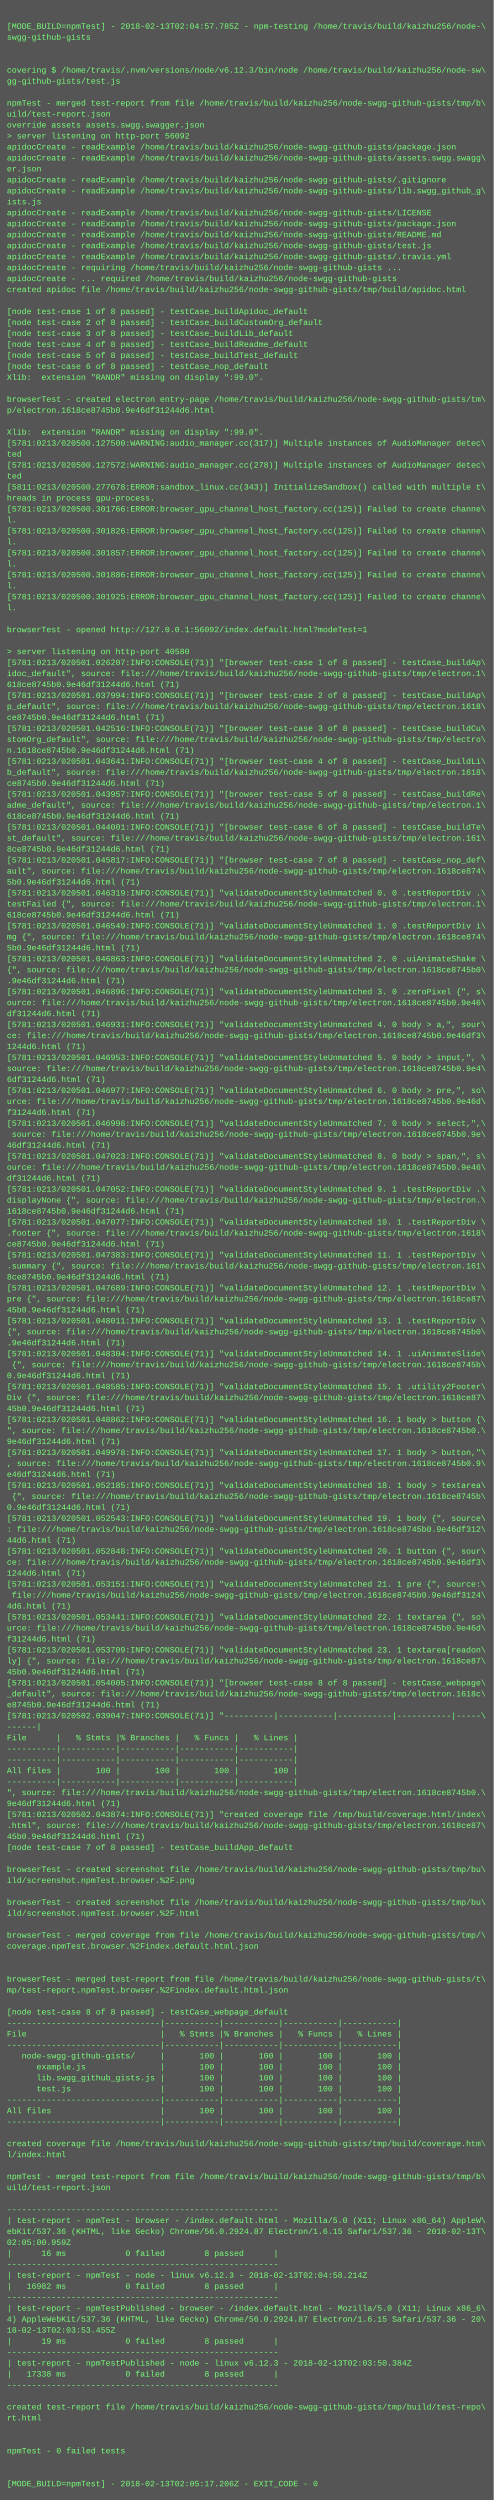
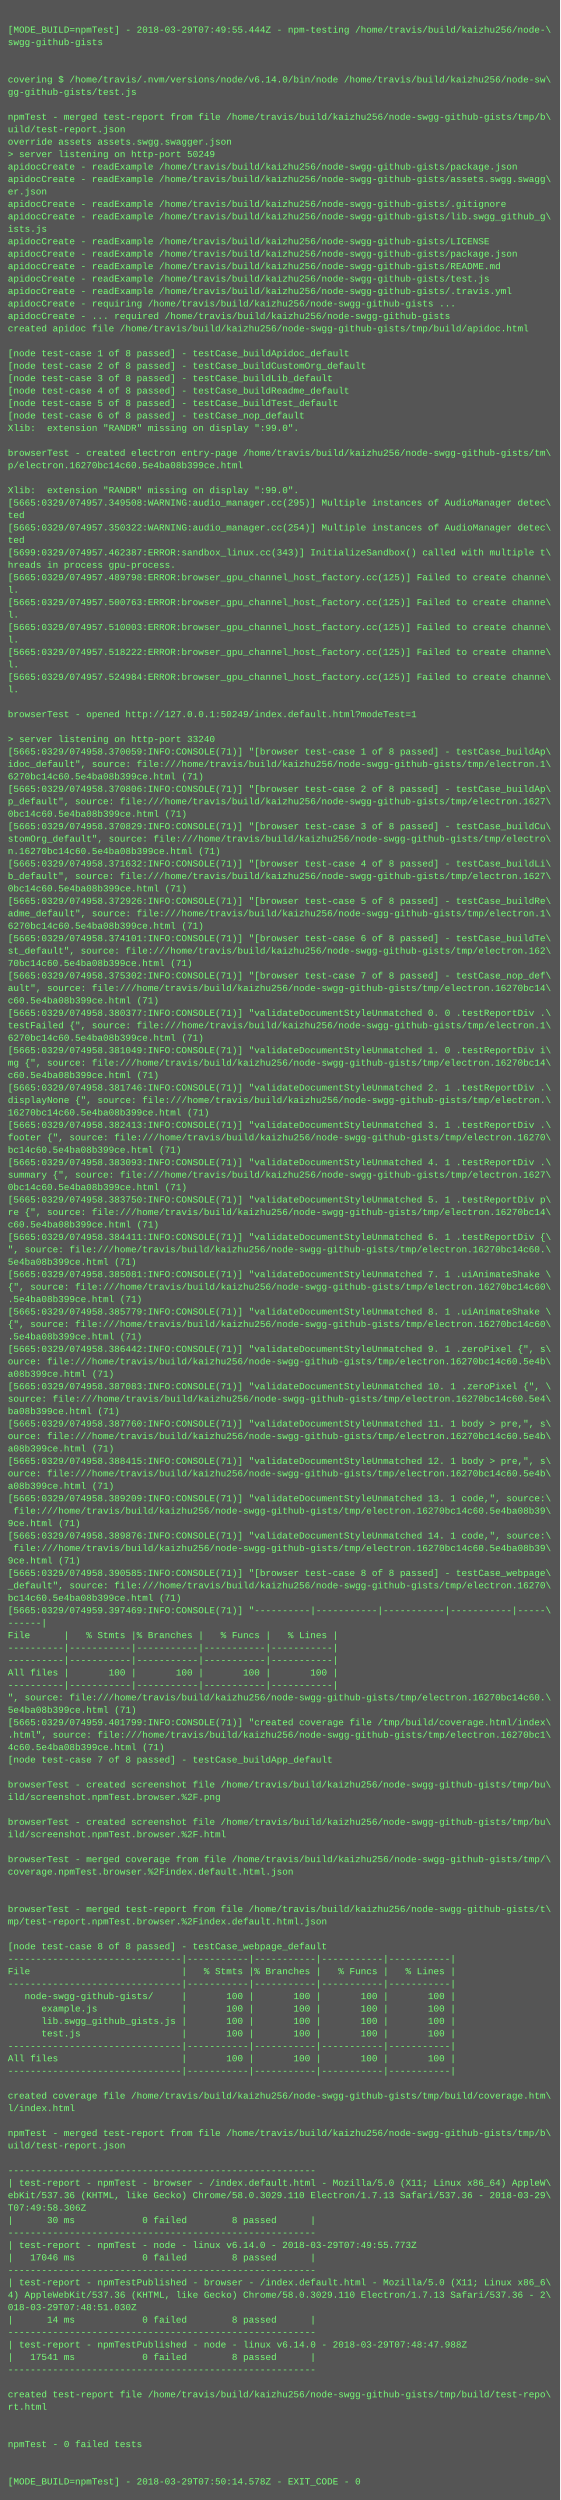
- <svg xmlns="http://www.w3.org/2000/svg" height="3646" width="720">
-   <rect height="3646" fill="#555" width="720" />
+ <svg xmlns="http://www.w3.org/2000/svg" height="3214" width="720">
+   <rect height="3214" fill="#555" width="720" />
  <text fill="#7f7" font-family="Courier New" font-size="12" xml:space="preserve">
    <tspan x="10" y="26" />
-     <tspan x="10" y="42">[MODE_BUILD=npmTest] - 2018-02-13T02:04:57.785Z - npm-testing /home/travis/build/kaizhu256/node-\</tspan>
+     <tspan x="10" y="42">[MODE_BUILD=npmTest] - 2018-03-29T07:49:55.444Z - npm-testing /home/travis/build/kaizhu256/node-\</tspan>
    <tspan x="10" y="58">swgg-github-gists</tspan>
    <tspan x="10" y="74" />
    <tspan x="10" y="90" />
-     <tspan x="10" y="106">covering $ /home/travis/.nvm/versions/node/v6.12.3/bin/node /home/travis/build/kaizhu256/node-sw\</tspan>
+     <tspan x="10" y="106">covering $ /home/travis/.nvm/versions/node/v6.14.0/bin/node /home/travis/build/kaizhu256/node-sw\</tspan>
    <tspan x="10" y="122">gg-github-gists/test.js</tspan>
    <tspan x="10" y="138" />
    <tspan x="10" y="154">npmTest - merged test-report from file /home/travis/build/kaizhu256/node-swgg-github-gists/tmp/b\</tspan>
    <tspan x="10" y="170">uild/test-report.json</tspan>
    <tspan x="10" y="186">override assets assets.swgg.swagger.json</tspan>
-     <tspan x="10" y="202">&gt; server listening on http-port 56092</tspan>
+     <tspan x="10" y="202">&gt; server listening on http-port 50249</tspan>
    <tspan x="10" y="218">apidocCreate - readExample /home/travis/build/kaizhu256/node-swgg-github-gists/package.json</tspan>
    <tspan x="10" y="234">apidocCreate - readExample /home/travis/build/kaizhu256/node-swgg-github-gists/assets.swgg.swagg\</tspan>
    <tspan x="10" y="250">er.json</tspan>
    <tspan x="10" y="266">apidocCreate - readExample /home/travis/build/kaizhu256/node-swgg-github-gists/.gitignore</tspan>
    <tspan x="10" y="282">apidocCreate - readExample /home/travis/build/kaizhu256/node-swgg-github-gists/lib.swgg_github_g\</tspan>
    <tspan x="10" y="298">ists.js</tspan>
    <tspan x="10" y="314">apidocCreate - readExample /home/travis/build/kaizhu256/node-swgg-github-gists/LICENSE</tspan>
    <tspan x="10" y="330">apidocCreate - readExample /home/travis/build/kaizhu256/node-swgg-github-gists/package.json</tspan>
    <tspan x="10" y="346">apidocCreate - readExample /home/travis/build/kaizhu256/node-swgg-github-gists/README.md</tspan>
    <tspan x="10" y="362">apidocCreate - readExample /home/travis/build/kaizhu256/node-swgg-github-gists/test.js</tspan>
    <tspan x="10" y="378">apidocCreate - readExample /home/travis/build/kaizhu256/node-swgg-github-gists/.travis.yml</tspan>
    <tspan x="10" y="394">apidocCreate - requiring /home/travis/build/kaizhu256/node-swgg-github-gists ...</tspan>
    <tspan x="10" y="410">apidocCreate - ... required /home/travis/build/kaizhu256/node-swgg-github-gists</tspan>
    <tspan x="10" y="426">created apidoc file /home/travis/build/kaizhu256/node-swgg-github-gists/tmp/build/apidoc.html</tspan>
    <tspan x="10" y="442" />
    <tspan x="10" y="458">[node test-case 1 of 8 passed] - testCase_buildApidoc_default</tspan>
    <tspan x="10" y="474">[node test-case 2 of 8 passed] - testCase_buildCustomOrg_default</tspan>
    <tspan x="10" y="490">[node test-case 3 of 8 passed] - testCase_buildLib_default</tspan>
    <tspan x="10" y="506">[node test-case 4 of 8 passed] - testCase_buildReadme_default</tspan>
    <tspan x="10" y="522">[node test-case 5 of 8 passed] - testCase_buildTest_default</tspan>
    <tspan x="10" y="538">[node test-case 6 of 8 passed] - testCase_nop_default</tspan>
    <tspan x="10" y="554">Xlib:  extension "RANDR" missing on display ":99.0".</tspan>
    <tspan x="10" y="570" />
    <tspan x="10" y="586">browserTest - created electron entry-page /home/travis/build/kaizhu256/node-swgg-github-gists/tm\</tspan>
-     <tspan x="10" y="602">p/electron.1618ce8745b0.9e46df31244d6.html</tspan>
+     <tspan x="10" y="602">p/electron.16270bc14c60.5e4ba08b399ce.html</tspan>
    <tspan x="10" y="618" />
    <tspan x="10" y="634">Xlib:  extension "RANDR" missing on display ":99.0".</tspan>
-     <tspan x="10" y="650">[5781:0213/020500.127500:WARNING:audio_manager.cc(317)] Multiple instances of AudioManager detec\</tspan>
+     <tspan x="10" y="650">[5665:0329/074957.349508:WARNING:audio_manager.cc(295)] Multiple instances of AudioManager detec\</tspan>
    <tspan x="10" y="666">ted</tspan>
-     <tspan x="10" y="682">[5781:0213/020500.127572:WARNING:audio_manager.cc(278)] Multiple instances of AudioManager detec\</tspan>
+     <tspan x="10" y="682">[5665:0329/074957.350322:WARNING:audio_manager.cc(254)] Multiple instances of AudioManager detec\</tspan>
    <tspan x="10" y="698">ted</tspan>
-     <tspan x="10" y="714">[5811:0213/020500.277678:ERROR:sandbox_linux.cc(343)] InitializeSandbox() called with multiple t\</tspan>
+     <tspan x="10" y="714">[5699:0329/074957.462387:ERROR:sandbox_linux.cc(343)] InitializeSandbox() called with multiple t\</tspan>
    <tspan x="10" y="730">hreads in process gpu-process. </tspan>
-     <tspan x="10" y="746">[5781:0213/020500.301766:ERROR:browser_gpu_channel_host_factory.cc(125)] Failed to create channe\</tspan>
+     <tspan x="10" y="746">[5665:0329/074957.489798:ERROR:browser_gpu_channel_host_factory.cc(125)] Failed to create channe\</tspan>
    <tspan x="10" y="762">l.</tspan>
-     <tspan x="10" y="778">[5781:0213/020500.301826:ERROR:browser_gpu_channel_host_factory.cc(125)] Failed to create channe\</tspan>
+     <tspan x="10" y="778">[5665:0329/074957.500763:ERROR:browser_gpu_channel_host_factory.cc(125)] Failed to create channe\</tspan>
    <tspan x="10" y="794">l.</tspan>
-     <tspan x="10" y="810">[5781:0213/020500.301857:ERROR:browser_gpu_channel_host_factory.cc(125)] Failed to create channe\</tspan>
+     <tspan x="10" y="810">[5665:0329/074957.510003:ERROR:browser_gpu_channel_host_factory.cc(125)] Failed to create channe\</tspan>
    <tspan x="10" y="826">l.</tspan>
-     <tspan x="10" y="842">[5781:0213/020500.301886:ERROR:browser_gpu_channel_host_factory.cc(125)] Failed to create channe\</tspan>
+     <tspan x="10" y="842">[5665:0329/074957.518222:ERROR:browser_gpu_channel_host_factory.cc(125)] Failed to create channe\</tspan>
    <tspan x="10" y="858">l.</tspan>
-     <tspan x="10" y="874">[5781:0213/020500.301925:ERROR:browser_gpu_channel_host_factory.cc(125)] Failed to create channe\</tspan>
+     <tspan x="10" y="874">[5665:0329/074957.524984:ERROR:browser_gpu_channel_host_factory.cc(125)] Failed to create channe\</tspan>
    <tspan x="10" y="890">l.</tspan>
    <tspan x="10" y="906" />
-     <tspan x="10" y="922">browserTest - opened http://127.0.0.1:56092/index.default.html?modeTest=1</tspan>
+     <tspan x="10" y="922">browserTest - opened http://127.0.0.1:50249/index.default.html?modeTest=1</tspan>
    <tspan x="10" y="938" />
-     <tspan x="10" y="954">&gt; server listening on http-port 40580</tspan>
-     <tspan x="10" y="970">[5781:0213/020501.026207:INFO:CONSOLE(71)] "[browser test-case 1 of 8 passed] - testCase_buildAp\</tspan>
+     <tspan x="10" y="954">&gt; server listening on http-port 33240</tspan>
+     <tspan x="10" y="970">[5665:0329/074958.370059:INFO:CONSOLE(71)] "[browser test-case 1 of 8 passed] - testCase_buildAp\</tspan>
    <tspan x="10" y="986">idoc_default", source: file:///home/travis/build/kaizhu256/node-swgg-github-gists/tmp/electron.1\</tspan>
-     <tspan x="10" y="1002">618ce8745b0.9e46df31244d6.html (71)</tspan>
-     <tspan x="10" y="1018">[5781:0213/020501.037994:INFO:CONSOLE(71)] "[browser test-case 2 of 8 passed] - testCase_buildAp\</tspan>
-     <tspan x="10" y="1034">p_default", source: file:///home/travis/build/kaizhu256/node-swgg-github-gists/tmp/electron.1618\</tspan>
-     <tspan x="10" y="1050">ce8745b0.9e46df31244d6.html (71)</tspan>
-     <tspan x="10" y="1066">[5781:0213/020501.042516:INFO:CONSOLE(71)] "[browser test-case 3 of 8 passed] - testCase_buildCu\</tspan>
+     <tspan x="10" y="1002">6270bc14c60.5e4ba08b399ce.html (71)</tspan>
+     <tspan x="10" y="1018">[5665:0329/074958.370806:INFO:CONSOLE(71)] "[browser test-case 2 of 8 passed] - testCase_buildAp\</tspan>
+     <tspan x="10" y="1034">p_default", source: file:///home/travis/build/kaizhu256/node-swgg-github-gists/tmp/electron.1627\</tspan>
+     <tspan x="10" y="1050">0bc14c60.5e4ba08b399ce.html (71)</tspan>
+     <tspan x="10" y="1066">[5665:0329/074958.370829:INFO:CONSOLE(71)] "[browser test-case 3 of 8 passed] - testCase_buildCu\</tspan>
    <tspan x="10" y="1082">stomOrg_default", source: file:///home/travis/build/kaizhu256/node-swgg-github-gists/tmp/electro\</tspan>
-     <tspan x="10" y="1098">n.1618ce8745b0.9e46df31244d6.html (71)</tspan>
-     <tspan x="10" y="1114">[5781:0213/020501.043641:INFO:CONSOLE(71)] "[browser test-case 4 of 8 passed] - testCase_buildLi\</tspan>
-     <tspan x="10" y="1130">b_default", source: file:///home/travis/build/kaizhu256/node-swgg-github-gists/tmp/electron.1618\</tspan>
-     <tspan x="10" y="1146">ce8745b0.9e46df31244d6.html (71)</tspan>
-     <tspan x="10" y="1162">[5781:0213/020501.043957:INFO:CONSOLE(71)] "[browser test-case 5 of 8 passed] - testCase_buildRe\</tspan>
+     <tspan x="10" y="1098">n.16270bc14c60.5e4ba08b399ce.html (71)</tspan>
+     <tspan x="10" y="1114">[5665:0329/074958.371632:INFO:CONSOLE(71)] "[browser test-case 4 of 8 passed] - testCase_buildLi\</tspan>
+     <tspan x="10" y="1130">b_default", source: file:///home/travis/build/kaizhu256/node-swgg-github-gists/tmp/electron.1627\</tspan>
+     <tspan x="10" y="1146">0bc14c60.5e4ba08b399ce.html (71)</tspan>
+     <tspan x="10" y="1162">[5665:0329/074958.372926:INFO:CONSOLE(71)] "[browser test-case 5 of 8 passed] - testCase_buildRe\</tspan>
    <tspan x="10" y="1178">adme_default", source: file:///home/travis/build/kaizhu256/node-swgg-github-gists/tmp/electron.1\</tspan>
-     <tspan x="10" y="1194">618ce8745b0.9e46df31244d6.html (71)</tspan>
-     <tspan x="10" y="1210">[5781:0213/020501.044001:INFO:CONSOLE(71)] "[browser test-case 6 of 8 passed] - testCase_buildTe\</tspan>
-     <tspan x="10" y="1226">st_default", source: file:///home/travis/build/kaizhu256/node-swgg-github-gists/tmp/electron.161\</tspan>
-     <tspan x="10" y="1242">8ce8745b0.9e46df31244d6.html (71)</tspan>
-     <tspan x="10" y="1258">[5781:0213/020501.045817:INFO:CONSOLE(71)] "[browser test-case 7 of 8 passed] - testCase_nop_def\</tspan>
-     <tspan x="10" y="1274">ault", source: file:///home/travis/build/kaizhu256/node-swgg-github-gists/tmp/electron.1618ce874\</tspan>
-     <tspan x="10" y="1290">5b0.9e46df31244d6.html (71)</tspan>
-     <tspan x="10" y="1306">[5781:0213/020501.046319:INFO:CONSOLE(71)] "validateDocumentStyleUnmatched 0. 0 .testReportDiv .\</tspan>
+     <tspan x="10" y="1194">6270bc14c60.5e4ba08b399ce.html (71)</tspan>
+     <tspan x="10" y="1210">[5665:0329/074958.374101:INFO:CONSOLE(71)] "[browser test-case 6 of 8 passed] - testCase_buildTe\</tspan>
+     <tspan x="10" y="1226">st_default", source: file:///home/travis/build/kaizhu256/node-swgg-github-gists/tmp/electron.162\</tspan>
+     <tspan x="10" y="1242">70bc14c60.5e4ba08b399ce.html (71)</tspan>
+     <tspan x="10" y="1258">[5665:0329/074958.375302:INFO:CONSOLE(71)] "[browser test-case 7 of 8 passed] - testCase_nop_def\</tspan>
+     <tspan x="10" y="1274">ault", source: file:///home/travis/build/kaizhu256/node-swgg-github-gists/tmp/electron.16270bc14\</tspan>
+     <tspan x="10" y="1290">c60.5e4ba08b399ce.html (71)</tspan>
+     <tspan x="10" y="1306">[5665:0329/074958.380377:INFO:CONSOLE(71)] "validateDocumentStyleUnmatched 0. 0 .testReportDiv .\</tspan>
    <tspan x="10" y="1322">testFailed {", source: file:///home/travis/build/kaizhu256/node-swgg-github-gists/tmp/electron.1\</tspan>
-     <tspan x="10" y="1338">618ce8745b0.9e46df31244d6.html (71)</tspan>
-     <tspan x="10" y="1354">[5781:0213/020501.046549:INFO:CONSOLE(71)] "validateDocumentStyleUnmatched 1. 0 .testReportDiv i\</tspan>
-     <tspan x="10" y="1370">mg {", source: file:///home/travis/build/kaizhu256/node-swgg-github-gists/tmp/electron.1618ce874\</tspan>
-     <tspan x="10" y="1386">5b0.9e46df31244d6.html (71)</tspan>
-     <tspan x="10" y="1402">[5781:0213/020501.046863:INFO:CONSOLE(71)] "validateDocumentStyleUnmatched 2. 0 .uiAnimateShake \</tspan>
-     <tspan x="10" y="1418">{", source: file:///home/travis/build/kaizhu256/node-swgg-github-gists/tmp/electron.1618ce8745b0\</tspan>
-     <tspan x="10" y="1434">.9e46df31244d6.html (71)</tspan>
-     <tspan x="10" y="1450">[5781:0213/020501.046896:INFO:CONSOLE(71)] "validateDocumentStyleUnmatched 3. 0 .zeroPixel {", s\</tspan>
-     <tspan x="10" y="1466">ource: file:///home/travis/build/kaizhu256/node-swgg-github-gists/tmp/electron.1618ce8745b0.9e46\</tspan>
-     <tspan x="10" y="1482">df31244d6.html (71)</tspan>
-     <tspan x="10" y="1498">[5781:0213/020501.046931:INFO:CONSOLE(71)] "validateDocumentStyleUnmatched 4. 0 body &gt; a,", sour\</tspan>
-     <tspan x="10" y="1514">ce: file:///home/travis/build/kaizhu256/node-swgg-github-gists/tmp/electron.1618ce8745b0.9e46df3\</tspan>
-     <tspan x="10" y="1530">1244d6.html (71)</tspan>
-     <tspan x="10" y="1546">[5781:0213/020501.046953:INFO:CONSOLE(71)] "validateDocumentStyleUnmatched 5. 0 body &gt; input,", \</tspan>
-     <tspan x="10" y="1562">source: file:///home/travis/build/kaizhu256/node-swgg-github-gists/tmp/electron.1618ce8745b0.9e4\</tspan>
-     <tspan x="10" y="1578">6df31244d6.html (71)</tspan>
-     <tspan x="10" y="1594">[5781:0213/020501.046977:INFO:CONSOLE(71)] "validateDocumentStyleUnmatched 6. 0 body &gt; pre,", so\</tspan>
-     <tspan x="10" y="1610">urce: file:///home/travis/build/kaizhu256/node-swgg-github-gists/tmp/electron.1618ce8745b0.9e46d\</tspan>
-     <tspan x="10" y="1626">f31244d6.html (71)</tspan>
-     <tspan x="10" y="1642">[5781:0213/020501.046998:INFO:CONSOLE(71)] "validateDocumentStyleUnmatched 7. 0 body &gt; select,",\</tspan>
-     <tspan x="10" y="1658"> source: file:///home/travis/build/kaizhu256/node-swgg-github-gists/tmp/electron.1618ce8745b0.9e\</tspan>
-     <tspan x="10" y="1674">46df31244d6.html (71)</tspan>
-     <tspan x="10" y="1690">[5781:0213/020501.047023:INFO:CONSOLE(71)] "validateDocumentStyleUnmatched 8. 0 body &gt; span,", s\</tspan>
-     <tspan x="10" y="1706">ource: file:///home/travis/build/kaizhu256/node-swgg-github-gists/tmp/electron.1618ce8745b0.9e46\</tspan>
-     <tspan x="10" y="1722">df31244d6.html (71)</tspan>
-     <tspan x="10" y="1738">[5781:0213/020501.047052:INFO:CONSOLE(71)] "validateDocumentStyleUnmatched 9. 1 .testReportDiv .\</tspan>
-     <tspan x="10" y="1754">displayNone {", source: file:///home/travis/build/kaizhu256/node-swgg-github-gists/tmp/electron.\</tspan>
-     <tspan x="10" y="1770">1618ce8745b0.9e46df31244d6.html (71)</tspan>
-     <tspan x="10" y="1786">[5781:0213/020501.047077:INFO:CONSOLE(71)] "validateDocumentStyleUnmatched 10. 1 .testReportDiv \</tspan>
-     <tspan x="10" y="1802">.footer {", source: file:///home/travis/build/kaizhu256/node-swgg-github-gists/tmp/electron.1618\</tspan>
-     <tspan x="10" y="1818">ce8745b0.9e46df31244d6.html (71)</tspan>
-     <tspan x="10" y="1834">[5781:0213/020501.047383:INFO:CONSOLE(71)] "validateDocumentStyleUnmatched 11. 1 .testReportDiv \</tspan>
-     <tspan x="10" y="1850">.summary {", source: file:///home/travis/build/kaizhu256/node-swgg-github-gists/tmp/electron.161\</tspan>
-     <tspan x="10" y="1866">8ce8745b0.9e46df31244d6.html (71)</tspan>
-     <tspan x="10" y="1882">[5781:0213/020501.047689:INFO:CONSOLE(71)] "validateDocumentStyleUnmatched 12. 1 .testReportDiv \</tspan>
-     <tspan x="10" y="1898">pre {", source: file:///home/travis/build/kaizhu256/node-swgg-github-gists/tmp/electron.1618ce87\</tspan>
-     <tspan x="10" y="1914">45b0.9e46df31244d6.html (71)</tspan>
-     <tspan x="10" y="1930">[5781:0213/020501.048011:INFO:CONSOLE(71)] "validateDocumentStyleUnmatched 13. 1 .testReportDiv \</tspan>
-     <tspan x="10" y="1946">{", source: file:///home/travis/build/kaizhu256/node-swgg-github-gists/tmp/electron.1618ce8745b0\</tspan>
-     <tspan x="10" y="1962">.9e46df31244d6.html (71)</tspan>
-     <tspan x="10" y="1978">[5781:0213/020501.048304:INFO:CONSOLE(71)] "validateDocumentStyleUnmatched 14. 1 .uiAnimateSlide\</tspan>
-     <tspan x="10" y="1994"> {", source: file:///home/travis/build/kaizhu256/node-swgg-github-gists/tmp/electron.1618ce8745b\</tspan>
-     <tspan x="10" y="2010">0.9e46df31244d6.html (71)</tspan>
-     <tspan x="10" y="2026">[5781:0213/020501.048585:INFO:CONSOLE(71)] "validateDocumentStyleUnmatched 15. 1 .utility2Footer\</tspan>
-     <tspan x="10" y="2042">Div {", source: file:///home/travis/build/kaizhu256/node-swgg-github-gists/tmp/electron.1618ce87\</tspan>
-     <tspan x="10" y="2058">45b0.9e46df31244d6.html (71)</tspan>
-     <tspan x="10" y="2074">[5781:0213/020501.048862:INFO:CONSOLE(71)] "validateDocumentStyleUnmatched 16. 1 body &gt; button {\</tspan>
-     <tspan x="10" y="2090">", source: file:///home/travis/build/kaizhu256/node-swgg-github-gists/tmp/electron.1618ce8745b0.\</tspan>
-     <tspan x="10" y="2106">9e46df31244d6.html (71)</tspan>
-     <tspan x="10" y="2122">[5781:0213/020501.049978:INFO:CONSOLE(71)] "validateDocumentStyleUnmatched 17. 1 body &gt; button,"\</tspan>
-     <tspan x="10" y="2138">, source: file:///home/travis/build/kaizhu256/node-swgg-github-gists/tmp/electron.1618ce8745b0.9\</tspan>
-     <tspan x="10" y="2154">e46df31244d6.html (71)</tspan>
-     <tspan x="10" y="2170">[5781:0213/020501.052185:INFO:CONSOLE(71)] "validateDocumentStyleUnmatched 18. 1 body &gt; textarea\</tspan>
-     <tspan x="10" y="2186"> {", source: file:///home/travis/build/kaizhu256/node-swgg-github-gists/tmp/electron.1618ce8745b\</tspan>
-     <tspan x="10" y="2202">0.9e46df31244d6.html (71)</tspan>
-     <tspan x="10" y="2218">[5781:0213/020501.052543:INFO:CONSOLE(71)] "validateDocumentStyleUnmatched 19. 1 body {", source\</tspan>
-     <tspan x="10" y="2234">: file:///home/travis/build/kaizhu256/node-swgg-github-gists/tmp/electron.1618ce8745b0.9e46df312\</tspan>
-     <tspan x="10" y="2250">44d6.html (71)</tspan>
-     <tspan x="10" y="2266">[5781:0213/020501.052848:INFO:CONSOLE(71)] "validateDocumentStyleUnmatched 20. 1 button {", sour\</tspan>
-     <tspan x="10" y="2282">ce: file:///home/travis/build/kaizhu256/node-swgg-github-gists/tmp/electron.1618ce8745b0.9e46df3\</tspan>
-     <tspan x="10" y="2298">1244d6.html (71)</tspan>
-     <tspan x="10" y="2314">[5781:0213/020501.053151:INFO:CONSOLE(71)] "validateDocumentStyleUnmatched 21. 1 pre {", source:\</tspan>
-     <tspan x="10" y="2330"> file:///home/travis/build/kaizhu256/node-swgg-github-gists/tmp/electron.1618ce8745b0.9e46df3124\</tspan>
-     <tspan x="10" y="2346">4d6.html (71)</tspan>
-     <tspan x="10" y="2362">[5781:0213/020501.053441:INFO:CONSOLE(71)] "validateDocumentStyleUnmatched 22. 1 textarea {", so\</tspan>
-     <tspan x="10" y="2378">urce: file:///home/travis/build/kaizhu256/node-swgg-github-gists/tmp/electron.1618ce8745b0.9e46d\</tspan>
-     <tspan x="10" y="2394">f31244d6.html (71)</tspan>
-     <tspan x="10" y="2410">[5781:0213/020501.053709:INFO:CONSOLE(71)] "validateDocumentStyleUnmatched 23. 1 textarea[readon\</tspan>
-     <tspan x="10" y="2426">ly] {", source: file:///home/travis/build/kaizhu256/node-swgg-github-gists/tmp/electron.1618ce87\</tspan>
-     <tspan x="10" y="2442">45b0.9e46df31244d6.html (71)</tspan>
-     <tspan x="10" y="2458">[5781:0213/020501.054005:INFO:CONSOLE(71)] "[browser test-case 8 of 8 passed] - testCase_webpage\</tspan>
-     <tspan x="10" y="2474">_default", source: file:///home/travis/build/kaizhu256/node-swgg-github-gists/tmp/electron.1618c\</tspan>
-     <tspan x="10" y="2490">e8745b0.9e46df31244d6.html (71)</tspan>
-     <tspan x="10" y="2506">[5781:0213/020502.039047:INFO:CONSOLE(71)] "----------|-----------|-----------|-----------|-----\</tspan>
-     <tspan x="10" y="2522">------|</tspan>
-     <tspan x="10" y="2538">File      |   % Stmts |% Branches |   % Funcs |   % Lines |</tspan>
-     <tspan x="10" y="2554">----------|-----------|-----------|-----------|-----------|</tspan>
-     <tspan x="10" y="2570">----------|-----------|-----------|-----------|-----------|</tspan>
-     <tspan x="10" y="2586">All files |       100 |       100 |       100 |       100 |</tspan>
-     <tspan x="10" y="2602">----------|-----------|-----------|-----------|-----------|</tspan>
-     <tspan x="10" y="2618">", source: file:///home/travis/build/kaizhu256/node-swgg-github-gists/tmp/electron.1618ce8745b0.\</tspan>
-     <tspan x="10" y="2634">9e46df31244d6.html (71)</tspan>
-     <tspan x="10" y="2650">[5781:0213/020502.043874:INFO:CONSOLE(71)] "created coverage file /tmp/build/coverage.html/index\</tspan>
-     <tspan x="10" y="2666">.html", source: file:///home/travis/build/kaizhu256/node-swgg-github-gists/tmp/electron.1618ce87\</tspan>
-     <tspan x="10" y="2682">45b0.9e46df31244d6.html (71)</tspan>
-     <tspan x="10" y="2698">[node test-case 7 of 8 passed] - testCase_buildApp_default</tspan>
-     <tspan x="10" y="2714" />
-     <tspan x="10" y="2730">browserTest - created screenshot file /home/travis/build/kaizhu256/node-swgg-github-gists/tmp/bu\</tspan>
-     <tspan x="10" y="2746">ild/screenshot.npmTest.browser.%2F.png</tspan>
-     <tspan x="10" y="2762" />
-     <tspan x="10" y="2778">browserTest - created screenshot file /home/travis/build/kaizhu256/node-swgg-github-gists/tmp/bu\</tspan>
-     <tspan x="10" y="2794">ild/screenshot.npmTest.browser.%2F.html</tspan>
-     <tspan x="10" y="2810" />
-     <tspan x="10" y="2826">browserTest - merged coverage from file /home/travis/build/kaizhu256/node-swgg-github-gists/tmp/\</tspan>
-     <tspan x="10" y="2842">coverage.npmTest.browser.%2Findex.default.html.json</tspan>
-     <tspan x="10" y="2858" />
-     <tspan x="10" y="2874" />
-     <tspan x="10" y="2890">browserTest - merged test-report from file /home/travis/build/kaizhu256/node-swgg-github-gists/t\</tspan>
-     <tspan x="10" y="2906">mp/test-report.npmTest.browser.%2Findex.default.html.json</tspan>
-     <tspan x="10" y="2922" />
-     <tspan x="10" y="2938">[node test-case 8 of 8 passed] - testCase_webpage_default</tspan>
-     <tspan x="10" y="2954">-------------------------------|-----------|-----------|-----------|-----------|</tspan>
-     <tspan x="10" y="2970">File                           |   % Stmts |% Branches |   % Funcs |   % Lines |</tspan>
-     <tspan x="10" y="2986">-------------------------------|-----------|-----------|-----------|-----------|</tspan>
-     <tspan x="10" y="3002">   node-swgg-github-gists/     |       100 |       100 |       100 |       100 |</tspan>
-     <tspan x="10" y="3018">      example.js               |       100 |       100 |       100 |       100 |</tspan>
-     <tspan x="10" y="3034">      lib.swgg_github_gists.js |       100 |       100 |       100 |       100 |</tspan>
-     <tspan x="10" y="3050">      test.js                  |       100 |       100 |       100 |       100 |</tspan>
-     <tspan x="10" y="3066">-------------------------------|-----------|-----------|-----------|-----------|</tspan>
-     <tspan x="10" y="3082">All files                      |       100 |       100 |       100 |       100 |</tspan>
-     <tspan x="10" y="3098">-------------------------------|-----------|-----------|-----------|-----------|</tspan>
+     <tspan x="10" y="1338">6270bc14c60.5e4ba08b399ce.html (71)</tspan>
+     <tspan x="10" y="1354">[5665:0329/074958.381049:INFO:CONSOLE(71)] "validateDocumentStyleUnmatched 1. 0 .testReportDiv i\</tspan>
+     <tspan x="10" y="1370">mg {", source: file:///home/travis/build/kaizhu256/node-swgg-github-gists/tmp/electron.16270bc14\</tspan>
+     <tspan x="10" y="1386">c60.5e4ba08b399ce.html (71)</tspan>
+     <tspan x="10" y="1402">[5665:0329/074958.381746:INFO:CONSOLE(71)] "validateDocumentStyleUnmatched 2. 1 .testReportDiv .\</tspan>
+     <tspan x="10" y="1418">displayNone {", source: file:///home/travis/build/kaizhu256/node-swgg-github-gists/tmp/electron.\</tspan>
+     <tspan x="10" y="1434">16270bc14c60.5e4ba08b399ce.html (71)</tspan>
+     <tspan x="10" y="1450">[5665:0329/074958.382413:INFO:CONSOLE(71)] "validateDocumentStyleUnmatched 3. 1 .testReportDiv .\</tspan>
+     <tspan x="10" y="1466">footer {", source: file:///home/travis/build/kaizhu256/node-swgg-github-gists/tmp/electron.16270\</tspan>
+     <tspan x="10" y="1482">bc14c60.5e4ba08b399ce.html (71)</tspan>
+     <tspan x="10" y="1498">[5665:0329/074958.383093:INFO:CONSOLE(71)] "validateDocumentStyleUnmatched 4. 1 .testReportDiv .\</tspan>
+     <tspan x="10" y="1514">summary {", source: file:///home/travis/build/kaizhu256/node-swgg-github-gists/tmp/electron.1627\</tspan>
+     <tspan x="10" y="1530">0bc14c60.5e4ba08b399ce.html (71)</tspan>
+     <tspan x="10" y="1546">[5665:0329/074958.383750:INFO:CONSOLE(71)] "validateDocumentStyleUnmatched 5. 1 .testReportDiv p\</tspan>
+     <tspan x="10" y="1562">re {", source: file:///home/travis/build/kaizhu256/node-swgg-github-gists/tmp/electron.16270bc14\</tspan>
+     <tspan x="10" y="1578">c60.5e4ba08b399ce.html (71)</tspan>
+     <tspan x="10" y="1594">[5665:0329/074958.384411:INFO:CONSOLE(71)] "validateDocumentStyleUnmatched 6. 1 .testReportDiv {\</tspan>
+     <tspan x="10" y="1610">", source: file:///home/travis/build/kaizhu256/node-swgg-github-gists/tmp/electron.16270bc14c60.\</tspan>
+     <tspan x="10" y="1626">5e4ba08b399ce.html (71)</tspan>
+     <tspan x="10" y="1642">[5665:0329/074958.385081:INFO:CONSOLE(71)] "validateDocumentStyleUnmatched 7. 1 .uiAnimateShake \</tspan>
+     <tspan x="10" y="1658">{", source: file:///home/travis/build/kaizhu256/node-swgg-github-gists/tmp/electron.16270bc14c60\</tspan>
+     <tspan x="10" y="1674">.5e4ba08b399ce.html (71)</tspan>
+     <tspan x="10" y="1690">[5665:0329/074958.385779:INFO:CONSOLE(71)] "validateDocumentStyleUnmatched 8. 1 .uiAnimateShake \</tspan>
+     <tspan x="10" y="1706">{", source: file:///home/travis/build/kaizhu256/node-swgg-github-gists/tmp/electron.16270bc14c60\</tspan>
+     <tspan x="10" y="1722">.5e4ba08b399ce.html (71)</tspan>
+     <tspan x="10" y="1738">[5665:0329/074958.386442:INFO:CONSOLE(71)] "validateDocumentStyleUnmatched 9. 1 .zeroPixel {", s\</tspan>
+     <tspan x="10" y="1754">ource: file:///home/travis/build/kaizhu256/node-swgg-github-gists/tmp/electron.16270bc14c60.5e4b\</tspan>
+     <tspan x="10" y="1770">a08b399ce.html (71)</tspan>
+     <tspan x="10" y="1786">[5665:0329/074958.387083:INFO:CONSOLE(71)] "validateDocumentStyleUnmatched 10. 1 .zeroPixel {", \</tspan>
+     <tspan x="10" y="1802">source: file:///home/travis/build/kaizhu256/node-swgg-github-gists/tmp/electron.16270bc14c60.5e4\</tspan>
+     <tspan x="10" y="1818">ba08b399ce.html (71)</tspan>
+     <tspan x="10" y="1834">[5665:0329/074958.387760:INFO:CONSOLE(71)] "validateDocumentStyleUnmatched 11. 1 body &gt; pre,", s\</tspan>
+     <tspan x="10" y="1850">ource: file:///home/travis/build/kaizhu256/node-swgg-github-gists/tmp/electron.16270bc14c60.5e4b\</tspan>
+     <tspan x="10" y="1866">a08b399ce.html (71)</tspan>
+     <tspan x="10" y="1882">[5665:0329/074958.388415:INFO:CONSOLE(71)] "validateDocumentStyleUnmatched 12. 1 body &gt; pre,", s\</tspan>
+     <tspan x="10" y="1898">ource: file:///home/travis/build/kaizhu256/node-swgg-github-gists/tmp/electron.16270bc14c60.5e4b\</tspan>
+     <tspan x="10" y="1914">a08b399ce.html (71)</tspan>
+     <tspan x="10" y="1930">[5665:0329/074958.389209:INFO:CONSOLE(71)] "validateDocumentStyleUnmatched 13. 1 code,", source:\</tspan>
+     <tspan x="10" y="1946"> file:///home/travis/build/kaizhu256/node-swgg-github-gists/tmp/electron.16270bc14c60.5e4ba08b39\</tspan>
+     <tspan x="10" y="1962">9ce.html (71)</tspan>
+     <tspan x="10" y="1978">[5665:0329/074958.389876:INFO:CONSOLE(71)] "validateDocumentStyleUnmatched 14. 1 code,", source:\</tspan>
+     <tspan x="10" y="1994"> file:///home/travis/build/kaizhu256/node-swgg-github-gists/tmp/electron.16270bc14c60.5e4ba08b39\</tspan>
+     <tspan x="10" y="2010">9ce.html (71)</tspan>
+     <tspan x="10" y="2026">[5665:0329/074958.390585:INFO:CONSOLE(71)] "[browser test-case 8 of 8 passed] - testCase_webpage\</tspan>
+     <tspan x="10" y="2042">_default", source: file:///home/travis/build/kaizhu256/node-swgg-github-gists/tmp/electron.16270\</tspan>
+     <tspan x="10" y="2058">bc14c60.5e4ba08b399ce.html (71)</tspan>
+     <tspan x="10" y="2074">[5665:0329/074959.397469:INFO:CONSOLE(71)] "----------|-----------|-----------|-----------|-----\</tspan>
+     <tspan x="10" y="2090">------|</tspan>
+     <tspan x="10" y="2106">File      |   % Stmts |% Branches |   % Funcs |   % Lines |</tspan>
+     <tspan x="10" y="2122">----------|-----------|-----------|-----------|-----------|</tspan>
+     <tspan x="10" y="2138">----------|-----------|-----------|-----------|-----------|</tspan>
+     <tspan x="10" y="2154">All files |       100 |       100 |       100 |       100 |</tspan>
+     <tspan x="10" y="2170">----------|-----------|-----------|-----------|-----------|</tspan>
+     <tspan x="10" y="2186">", source: file:///home/travis/build/kaizhu256/node-swgg-github-gists/tmp/electron.16270bc14c60.\</tspan>
+     <tspan x="10" y="2202">5e4ba08b399ce.html (71)</tspan>
+     <tspan x="10" y="2218">[5665:0329/074959.401799:INFO:CONSOLE(71)] "created coverage file /tmp/build/coverage.html/index\</tspan>
+     <tspan x="10" y="2234">.html", source: file:///home/travis/build/kaizhu256/node-swgg-github-gists/tmp/electron.16270bc1\</tspan>
+     <tspan x="10" y="2250">4c60.5e4ba08b399ce.html (71)</tspan>
+     <tspan x="10" y="2266">[node test-case 7 of 8 passed] - testCase_buildApp_default</tspan>
+     <tspan x="10" y="2282" />
+     <tspan x="10" y="2298">browserTest - created screenshot file /home/travis/build/kaizhu256/node-swgg-github-gists/tmp/bu\</tspan>
+     <tspan x="10" y="2314">ild/screenshot.npmTest.browser.%2F.png</tspan>
+     <tspan x="10" y="2330" />
+     <tspan x="10" y="2346">browserTest - created screenshot file /home/travis/build/kaizhu256/node-swgg-github-gists/tmp/bu\</tspan>
+     <tspan x="10" y="2362">ild/screenshot.npmTest.browser.%2F.html</tspan>
+     <tspan x="10" y="2378" />
+     <tspan x="10" y="2394">browserTest - merged coverage from file /home/travis/build/kaizhu256/node-swgg-github-gists/tmp/\</tspan>
+     <tspan x="10" y="2410">coverage.npmTest.browser.%2Findex.default.html.json</tspan>
+     <tspan x="10" y="2426" />
+     <tspan x="10" y="2442" />
+     <tspan x="10" y="2458">browserTest - merged test-report from file /home/travis/build/kaizhu256/node-swgg-github-gists/t\</tspan>
+     <tspan x="10" y="2474">mp/test-report.npmTest.browser.%2Findex.default.html.json</tspan>
+     <tspan x="10" y="2490" />
+     <tspan x="10" y="2506">[node test-case 8 of 8 passed] - testCase_webpage_default</tspan>
+     <tspan x="10" y="2522">-------------------------------|-----------|-----------|-----------|-----------|</tspan>
+     <tspan x="10" y="2538">File                           |   % Stmts |% Branches |   % Funcs |   % Lines |</tspan>
+     <tspan x="10" y="2554">-------------------------------|-----------|-----------|-----------|-----------|</tspan>
+     <tspan x="10" y="2570">   node-swgg-github-gists/     |       100 |       100 |       100 |       100 |</tspan>
+     <tspan x="10" y="2586">      example.js               |       100 |       100 |       100 |       100 |</tspan>
+     <tspan x="10" y="2602">      lib.swgg_github_gists.js |       100 |       100 |       100 |       100 |</tspan>
+     <tspan x="10" y="2618">      test.js                  |       100 |       100 |       100 |       100 |</tspan>
+     <tspan x="10" y="2634">-------------------------------|-----------|-----------|-----------|-----------|</tspan>
+     <tspan x="10" y="2650">All files                      |       100 |       100 |       100 |       100 |</tspan>
+     <tspan x="10" y="2666">-------------------------------|-----------|-----------|-----------|-----------|</tspan>
+     <tspan x="10" y="2682" />
+     <tspan x="10" y="2698">created coverage file /home/travis/build/kaizhu256/node-swgg-github-gists/tmp/build/coverage.htm\</tspan>
+     <tspan x="10" y="2714">l/index.html</tspan>
+     <tspan x="10" y="2730" />
+     <tspan x="10" y="2746">npmTest - merged test-report from file /home/travis/build/kaizhu256/node-swgg-github-gists/tmp/b\</tspan>
+     <tspan x="10" y="2762">uild/test-report.json</tspan>
+     <tspan x="10" y="2778" />
+     <tspan x="10" y="2794">-------------------------------------------------------</tspan>
+     <tspan x="10" y="2810">| test-report - npmTest - browser - /index.default.html - Mozilla/5.0 (X11; Linux x86_64) AppleW\</tspan>
+     <tspan x="10" y="2826">ebKit/537.36 (KHTML, like Gecko) Chrome/58.0.3029.110 Electron/1.7.13 Safari/537.36 - 2018-03-29\</tspan>
+     <tspan x="10" y="2842">T07:49:58.306Z</tspan>
+     <tspan x="10" y="2858">|      30 ms            0 failed        8 passed      |</tspan>
+     <tspan x="10" y="2874">-------------------------------------------------------</tspan>
+     <tspan x="10" y="2890">| test-report - npmTest - node - linux v6.14.0 - 2018-03-29T07:49:55.773Z</tspan>
+     <tspan x="10" y="2906">|   17046 ms            0 failed        8 passed      |</tspan>
+     <tspan x="10" y="2922">-------------------------------------------------------</tspan>
+     <tspan x="10" y="2938">| test-report - npmTestPublished - browser - /index.default.html - Mozilla/5.0 (X11; Linux x86_6\</tspan>
+     <tspan x="10" y="2954">4) AppleWebKit/537.36 (KHTML, like Gecko) Chrome/58.0.3029.110 Electron/1.7.13 Safari/537.36 - 2\</tspan>
+     <tspan x="10" y="2970">018-03-29T07:48:51.030Z</tspan>
+     <tspan x="10" y="2986">|      14 ms            0 failed        8 passed      |</tspan>
+     <tspan x="10" y="3002">-------------------------------------------------------</tspan>
+     <tspan x="10" y="3018">| test-report - npmTestPublished - node - linux v6.14.0 - 2018-03-29T07:48:47.988Z</tspan>
+     <tspan x="10" y="3034">|   17541 ms            0 failed        8 passed      |</tspan>
+     <tspan x="10" y="3050">-------------------------------------------------------</tspan>
+     <tspan x="10" y="3066" />
+     <tspan x="10" y="3082">created test-report file /home/travis/build/kaizhu256/node-swgg-github-gists/tmp/build/test-repo\</tspan>
+     <tspan x="10" y="3098">rt.html</tspan>
    <tspan x="10" y="3114" />
-     <tspan x="10" y="3130">created coverage file /home/travis/build/kaizhu256/node-swgg-github-gists/tmp/build/coverage.htm\</tspan>
-     <tspan x="10" y="3146">l/index.html</tspan>
+     <tspan x="10" y="3130" />
+     <tspan x="10" y="3146">npmTest - 0 failed tests</tspan>
    <tspan x="10" y="3162" />
-     <tspan x="10" y="3178">npmTest - merged test-report from file /home/travis/build/kaizhu256/node-swgg-github-gists/tmp/b\</tspan>
-     <tspan x="10" y="3194">uild/test-report.json</tspan>
-     <tspan x="10" y="3210" />
-     <tspan x="10" y="3226">-------------------------------------------------------</tspan>
-     <tspan x="10" y="3242">| test-report - npmTest - browser - /index.default.html - Mozilla/5.0 (X11; Linux x86_64) AppleW\</tspan>
-     <tspan x="10" y="3258">ebKit/537.36 (KHTML, like Gecko) Chrome/56.0.2924.87 Electron/1.6.15 Safari/537.36 - 2018-02-13T\</tspan>
-     <tspan x="10" y="3274">02:05:00.959Z</tspan>
-     <tspan x="10" y="3290">|      16 ms            0 failed        8 passed      |</tspan>
-     <tspan x="10" y="3306">-------------------------------------------------------</tspan>
-     <tspan x="10" y="3322">| test-report - npmTest - node - linux v6.12.3 - 2018-02-13T02:04:58.214Z</tspan>
-     <tspan x="10" y="3338">|   16982 ms            0 failed        8 passed      |</tspan>
-     <tspan x="10" y="3354">-------------------------------------------------------</tspan>
-     <tspan x="10" y="3370">| test-report - npmTestPublished - browser - /index.default.html - Mozilla/5.0 (X11; Linux x86_6\</tspan>
-     <tspan x="10" y="3386">4) AppleWebKit/537.36 (KHTML, like Gecko) Chrome/56.0.2924.87 Electron/1.6.15 Safari/537.36 - 20\</tspan>
-     <tspan x="10" y="3402">18-02-13T02:03:53.455Z</tspan>
-     <tspan x="10" y="3418">|      19 ms            0 failed        8 passed      |</tspan>
-     <tspan x="10" y="3434">-------------------------------------------------------</tspan>
-     <tspan x="10" y="3450">| test-report - npmTestPublished - node - linux v6.12.3 - 2018-02-13T02:03:50.384Z</tspan>
-     <tspan x="10" y="3466">|   17338 ms            0 failed        8 passed      |</tspan>
-     <tspan x="10" y="3482">-------------------------------------------------------</tspan>
-     <tspan x="10" y="3498" />
-     <tspan x="10" y="3514">created test-report file /home/travis/build/kaizhu256/node-swgg-github-gists/tmp/build/test-repo\</tspan>
-     <tspan x="10" y="3530">rt.html</tspan>
-     <tspan x="10" y="3546" />
-     <tspan x="10" y="3562" />
-     <tspan x="10" y="3578">npmTest - 0 failed tests</tspan>
-     <tspan x="10" y="3594" />
-     <tspan x="10" y="3610" />
-     <tspan x="10" y="3626">[MODE_BUILD=npmTest] - 2018-02-13T02:05:17.206Z - EXIT_CODE - 0</tspan>
+     <tspan x="10" y="3178" />
+     <tspan x="10" y="3194">[MODE_BUILD=npmTest] - 2018-03-29T07:50:14.578Z - EXIT_CODE - 0</tspan>
  </text>
</svg>
